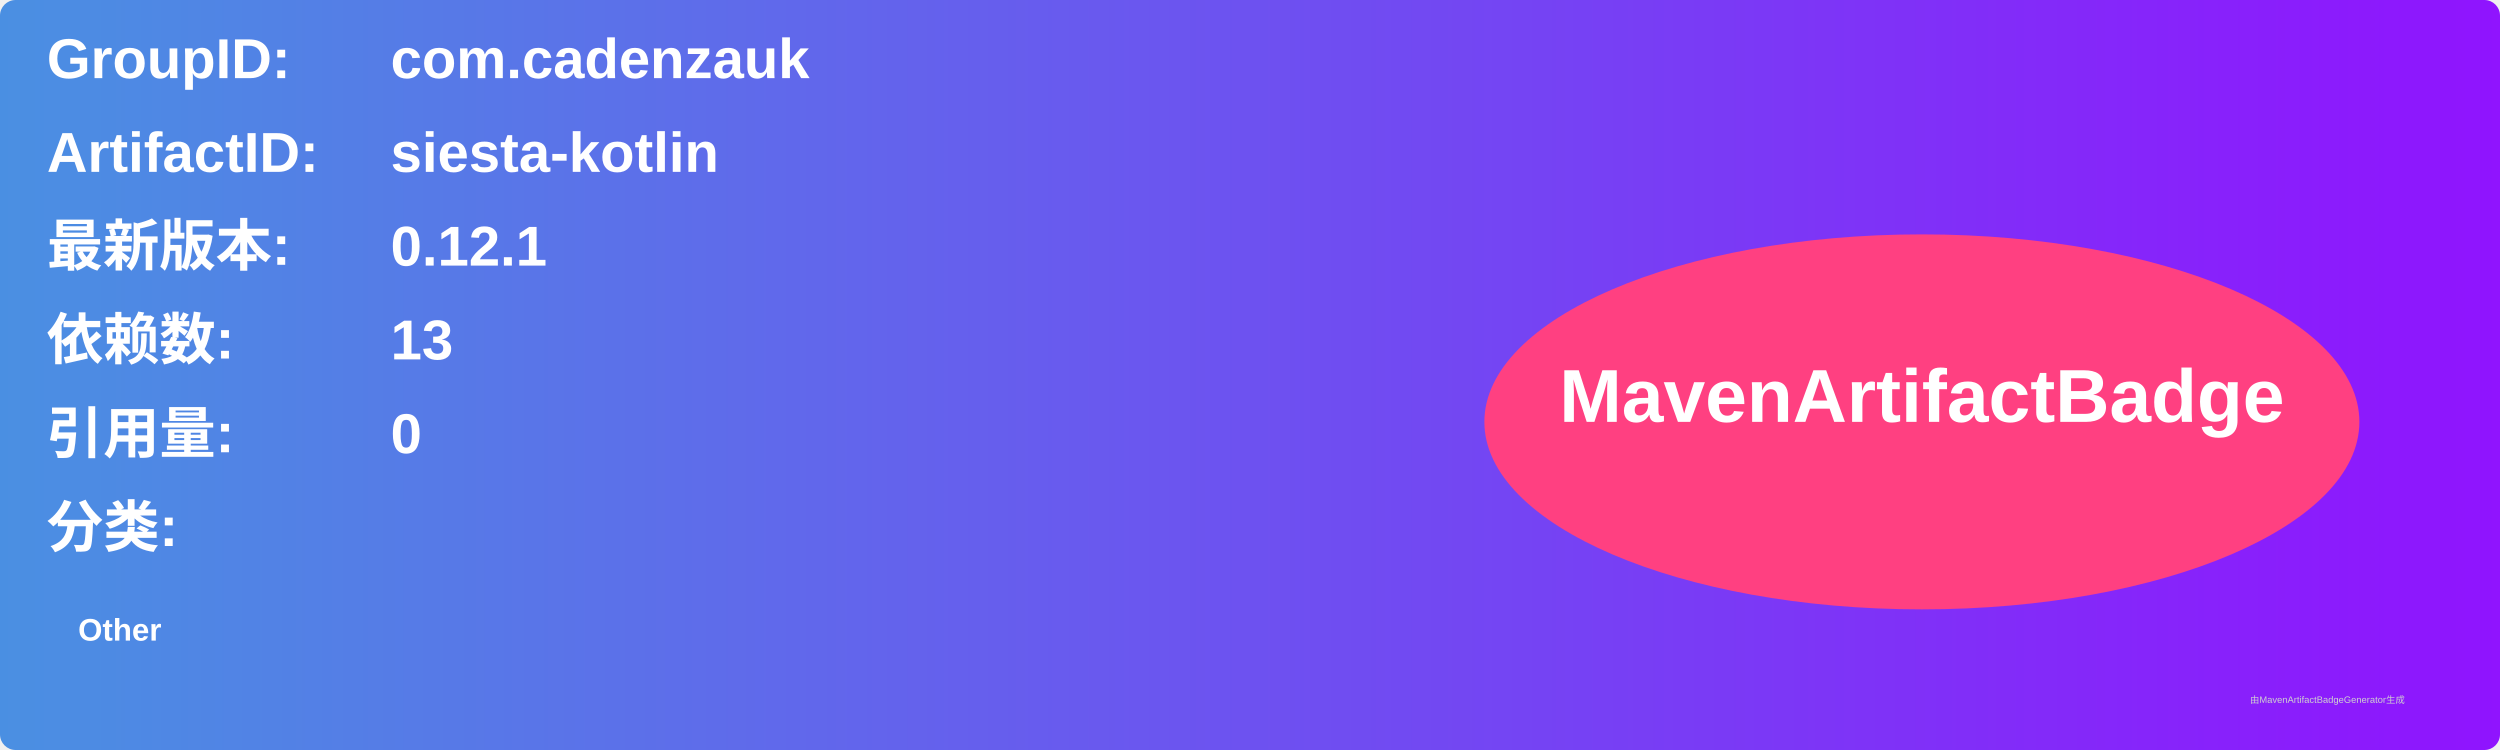
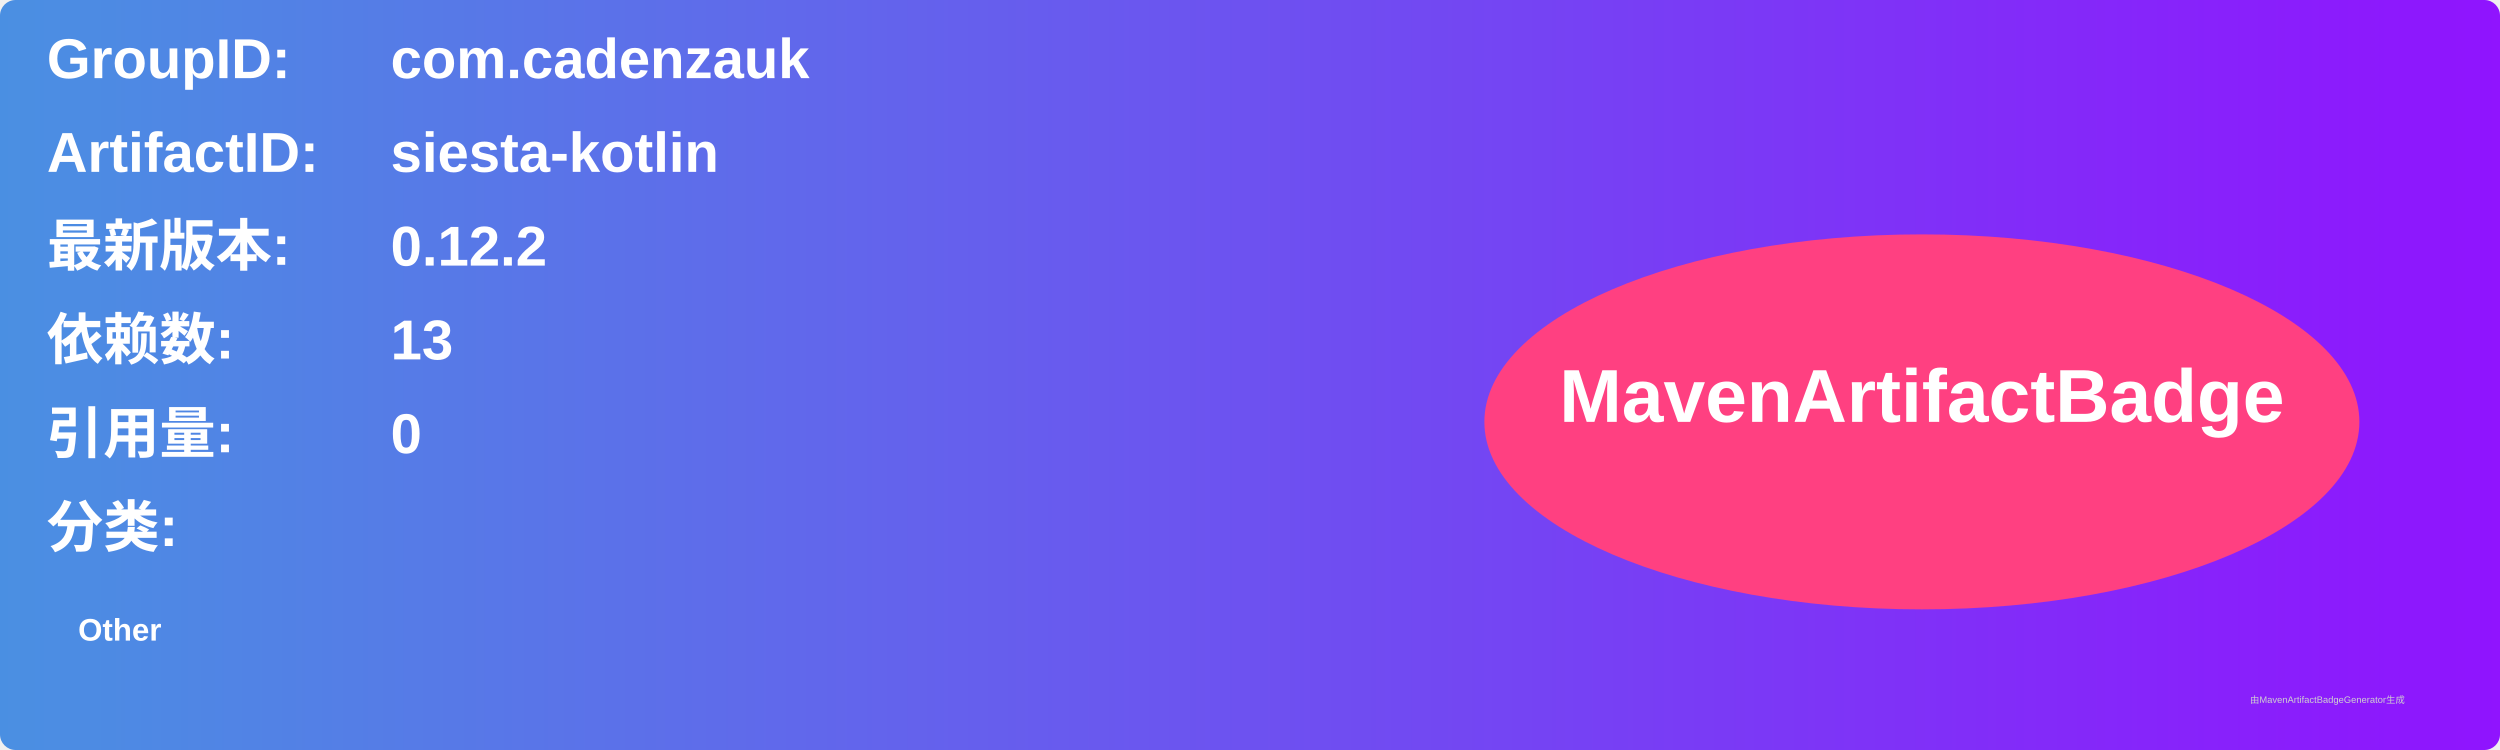
<svg xmlns="http://www.w3.org/2000/svg" width="800" height="240" viewBox="0 0 800 240">
  <linearGradient id="grad" x1="0%" y1="0%" x2="100%" y2="0%">
    <stop offset="0%" stop-color="#4a90e2" />
    <stop offset="100%" stop-color="#9013fe" />
  </linearGradient>
  <rect width="100%" height="100%" rx="5" ry="5" fill="url(#grad)" />
  <g transform="translate(15, 15)">
    <text x="0" y="10" font-family="Arial" font-size="18" fill="white" font-weight="bold" width="260">GroupID:</text>
    <text x="110" y="10" font-family="Arial" font-size="18" fill="white" font-weight="bold" width="460">com.cadenzauk</text>
    <text x="0" y="40" font-family="Arial" font-size="18" fill="white" font-weight="bold" width="260">ArtifactID:</text>
    <text x="110" y="40" font-family="Arial" font-size="18" fill="white" font-weight="bold" width="460">siesta-kotlin</text>
    <text x="0" y="70" font-family="Arial" font-size="18" fill="white" font-weight="bold">最新版本:</text>
    <text x="110" y="70" font-family="Arial" font-size="18" fill="white" font-weight="bold">
-       <tspan font-weight="bold">0.12.1</tspan>
+       <tspan font-weight="bold">0.12.2</tspan>
    </text>
    <text x="0" y="100" font-family="Arial" font-size="18" fill="white" font-weight="bold">依赖数: </text>
    <text x="110" y="100" font-family="Arial" font-size="18" fill="white">
      <tspan font-weight="bold">13</tspan>
    </text>
    <text x="0" y="130" font-family="Arial" font-size="18" fill="white" font-weight="bold">引用量: </text>
    <text x="110" y="130" font-family="Arial" font-size="18" fill="white">
      <tspan font-weight="bold">0</tspan>
    </text>
    <text x="0" y="160" font-family="Arial" font-size="18" fill="white" font-weight="bold">分类:</text>
    <text x="10" y="190" font-family="Arial" font-size="10" fill="white">
      <tspan font-weight="bold">Other</tspan>
    </text>
    <ellipse cx="600" cy="120" rx="140" ry="60" fill="#ff4081" />
    <text x="600" y="120" text-anchor="middle" font-family="Arial" font-size="24" fill="white" font-weight="bold">MavenArtifactBadge</text>
  </g>
  <text x="720" y="225" font-family="Arial" font-size="3" fill="#d0d0d0">由MavenArtifactBadgeGenerator生成</text>
</svg>
